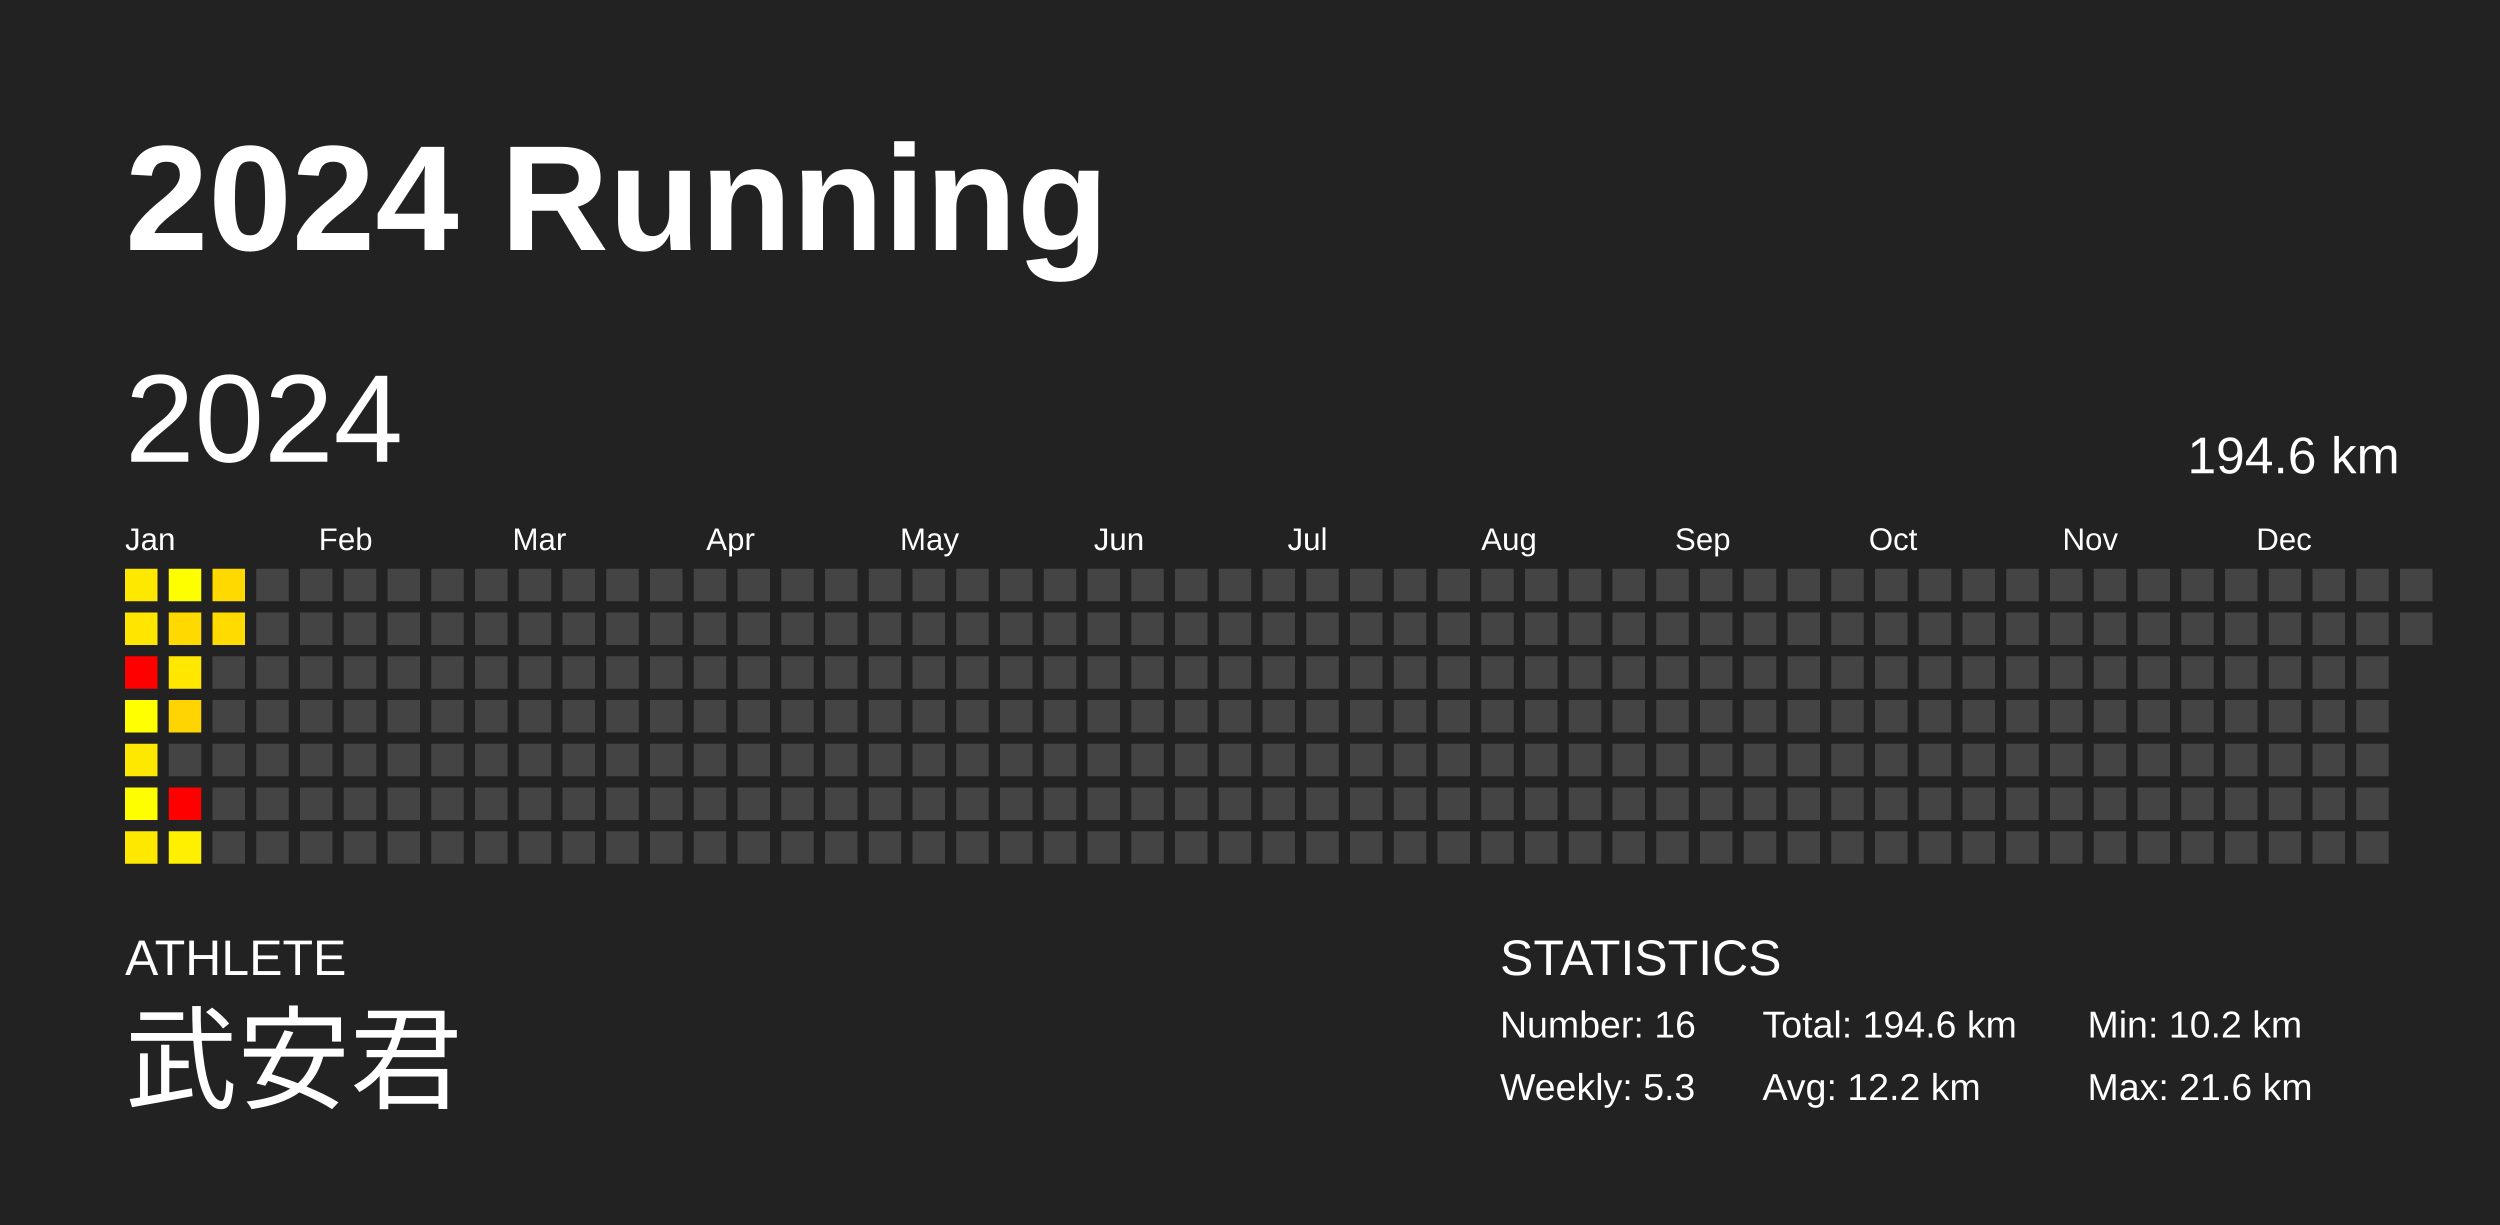
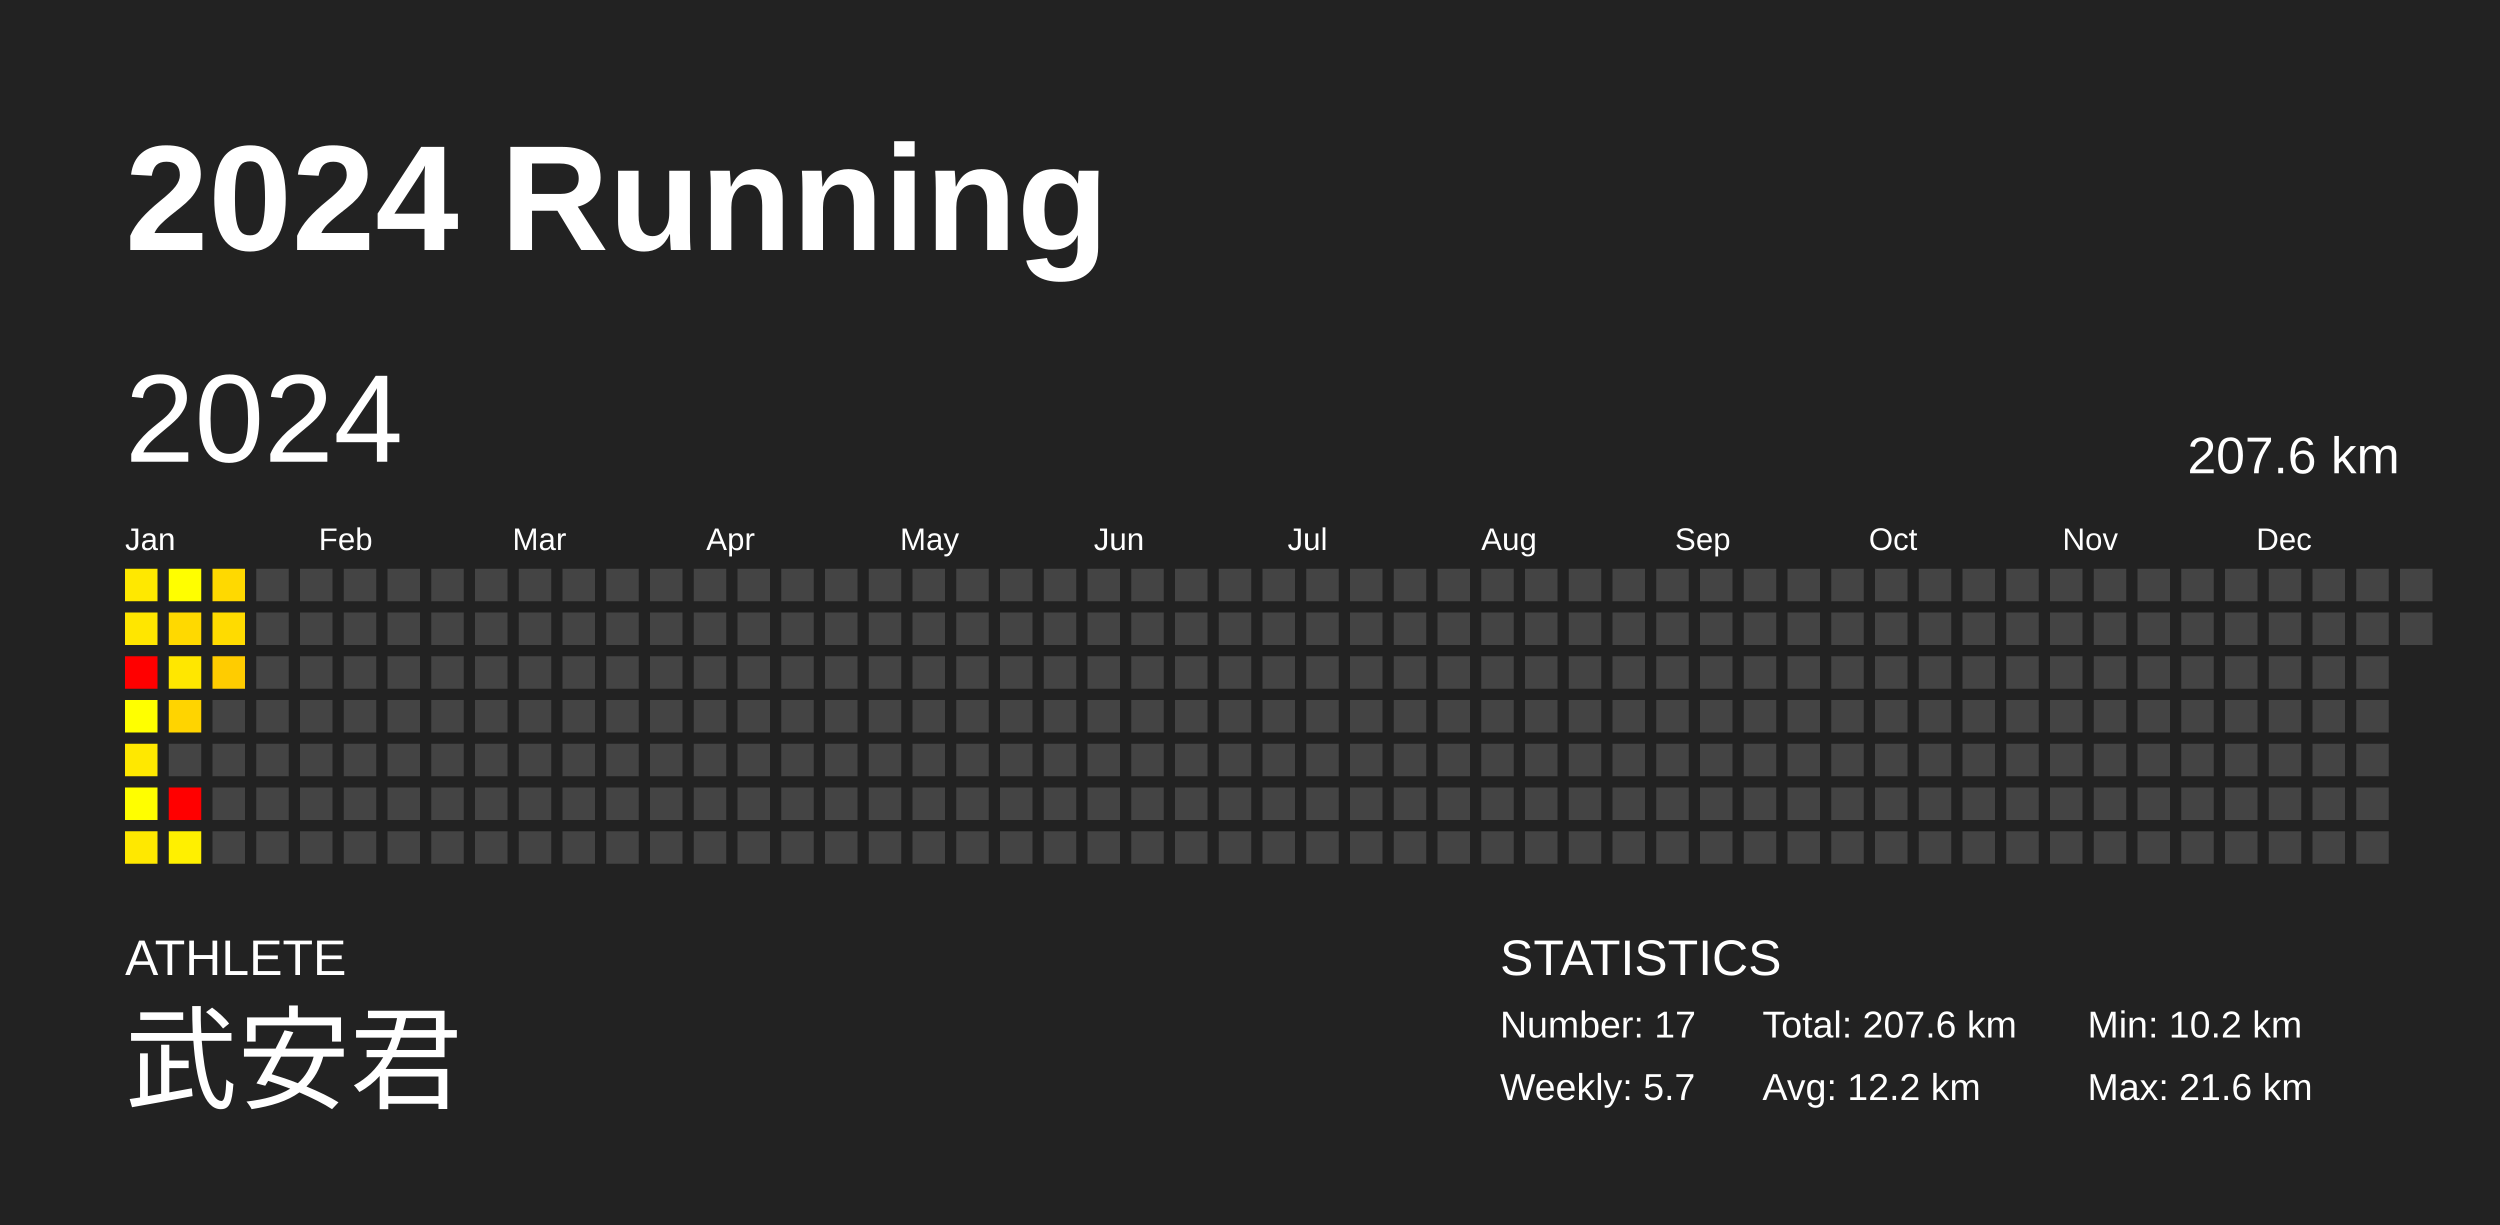
<svg xmlns="http://www.w3.org/2000/svg" baseProfile="full" height="98mm" version="1.1" viewBox="0,0,200,98" width="200mm">
  <defs />
  <rect fill="#222222" height="98" width="200" x="0" y="0" />
  <text fill="#FFFFFF" style="font-size:12px; font-family:Arial; font-weight:bold;" x="10" y="20">2024 Running</text>
  <text fill="#FFFFFF" style="font-size:4px; font-family:Arial" x="10" y="78">ATHLETE</text>
  <text fill="#FFFFFF" style="font-size:9px; font-family:Arial" x="10" y="88">武安君</text>
  <text fill="#FFFFFF" style="font-size:4px; font-family:Arial" x="120" y="78">STATISTICS</text>
-   <text fill="#FFFFFF" style="font-size:3px; font-family:Arial" x="120" y="83">Number: 16</text>
-   <text fill="#FFFFFF" style="font-size:3px; font-family:Arial" x="120" y="88">Weekly: 5.3</text>
-   <text fill="#FFFFFF" style="font-size:3px; font-family:Arial" x="141" y="83">Total: 194.6 km</text>
+   <text fill="#FFFFFF" style="font-size:3px; font-family:Arial" x="120" y="83">Number: 17</text>
+   <text fill="#FFFFFF" style="font-size:3px; font-family:Arial" x="120" y="88">Weekly: 5.7</text>
+   <text fill="#FFFFFF" style="font-size:3px; font-family:Arial" x="141" y="83">Total: 207.6 km</text>
  <text fill="#FFFFFF" style="font-size:3px; font-family:Arial" x="141" y="88">Avg: 12.2 km</text>
  <text fill="#FFFFFF" style="font-size:3px; font-family:Arial" x="167" y="83">Min: 10.2 km</text>
  <text fill="#FFFFFF" style="font-size:3px; font-family:Arial" x="167" y="88">Max: 21.6 km</text>
  <text dominant-baseline="hanging" fill="#FFFFFF" style="font-size:10.0px; font-family:Arial;" x="10" y="30">2024</text>
-   <text dominant-baseline="hanging" fill="#FFFFFF" style="font-size:4.125px; font-family:Arial;" x="175" y="35">194.6 km</text>
+   <text dominant-baseline="hanging" fill="#FFFFFF" style="font-size:4.125px; font-family:Arial;" x="175" y="35">207.6 km</text>
  <text fill="#FFFFFF" style="font-size:2.5px; font-family:Arial" x="10.0" y="44">Jan</text>
  <text fill="#FFFFFF" style="font-size:2.5px; font-family:Arial" x="25.5" y="44">Feb</text>
  <text fill="#FFFFFF" style="font-size:2.5px; font-family:Arial" x="41.0" y="44">Mar</text>
  <text fill="#FFFFFF" style="font-size:2.5px; font-family:Arial" x="56.5" y="44">Apr</text>
  <text fill="#FFFFFF" style="font-size:2.5px; font-family:Arial" x="72.0" y="44">May</text>
  <text fill="#FFFFFF" style="font-size:2.5px; font-family:Arial" x="87.5" y="44">Jun</text>
  <text fill="#FFFFFF" style="font-size:2.5px; font-family:Arial" x="103.0" y="44">Jul</text>
  <text fill="#FFFFFF" style="font-size:2.5px; font-family:Arial" x="118.5" y="44">Aug</text>
  <text fill="#FFFFFF" style="font-size:2.5px; font-family:Arial" x="134.0" y="44">Sep</text>
  <text fill="#FFFFFF" style="font-size:2.5px; font-family:Arial" x="149.5" y="44">Oct</text>
  <text fill="#FFFFFF" style="font-size:2.5px; font-family:Arial" x="165.0" y="44">Nov</text>
  <text fill="#FFFFFF" style="font-size:2.5px; font-family:Arial" x="180.5" y="44">Dec</text>
  <rect fill="#ffe800" height="2.6" width="2.6" x="10.0" y="45.5" />
  <rect fill="#ffe600" height="2.6" width="2.6" x="10.0" y="49.0" />
  <rect fill="red" height="2.6" width="2.6" x="10.0" y="52.5" />
  <rect fill="#ffff00" height="2.6" width="2.6" x="10.0" y="56.0" />
  <rect fill="#ffe800" height="2.6" width="2.6" x="10.0" y="59.5" />
  <rect fill="#fffe00" height="2.6" width="2.6" x="10.0" y="63.0" />
  <rect fill="#ffe800" height="2.6" width="2.6" x="10.0" y="66.5" />
  <rect fill="#fffe00" height="2.6" width="2.6" x="13.5" y="45.5" />
  <rect fill="#ffd900" height="2.6" width="2.6" x="13.5" y="49.0" />
  <rect fill="#ffe700" height="2.6" width="2.6" x="13.5" y="52.5" />
  <rect fill="#ffd400" height="2.6" width="2.6" x="13.5" y="56.0" />
  <rect fill="#444444" height="2.6" width="2.6" x="13.5" y="59.5" />
  <rect fill="red" height="2.6" width="2.6" x="13.5" y="63.0" />
  <rect fill="#fff000" height="2.6" width="2.6" x="13.5" y="66.5" />
  <rect fill="#ffd900" height="2.6" width="2.6" x="17.0" y="45.5" />
  <rect fill="#ffdb00" height="2.6" width="2.6" x="17.0" y="49.0" />
-   <rect fill="#444444" height="2.6" width="2.6" x="17.0" y="52.5" />
+   <rect fill="#ffcc00" height="2.6" width="2.6" x="17.0" y="52.5" />
  <rect fill="#444444" height="2.6" width="2.6" x="17.0" y="56.0" />
  <rect fill="#444444" height="2.6" width="2.6" x="17.0" y="59.5" />
  <rect fill="#444444" height="2.6" width="2.6" x="17.0" y="63.0" />
  <rect fill="#444444" height="2.6" width="2.6" x="17.0" y="66.5" />
  <rect fill="#444444" height="2.6" width="2.6" x="20.5" y="45.5" />
  <rect fill="#444444" height="2.6" width="2.6" x="20.5" y="49.0" />
  <rect fill="#444444" height="2.6" width="2.6" x="20.5" y="52.5" />
  <rect fill="#444444" height="2.6" width="2.6" x="20.5" y="56.0" />
  <rect fill="#444444" height="2.6" width="2.6" x="20.5" y="59.5" />
  <rect fill="#444444" height="2.6" width="2.6" x="20.5" y="63.0" />
  <rect fill="#444444" height="2.6" width="2.6" x="20.5" y="66.5" />
  <rect fill="#444444" height="2.6" width="2.6" x="24.0" y="45.5" />
  <rect fill="#444444" height="2.6" width="2.6" x="24.0" y="49.0" />
  <rect fill="#444444" height="2.6" width="2.6" x="24.0" y="52.5" />
  <rect fill="#444444" height="2.6" width="2.6" x="24.0" y="56.0" />
  <rect fill="#444444" height="2.6" width="2.6" x="24.0" y="59.5" />
  <rect fill="#444444" height="2.6" width="2.6" x="24.0" y="63.0" />
  <rect fill="#444444" height="2.6" width="2.6" x="24.0" y="66.5" />
  <rect fill="#444444" height="2.6" width="2.6" x="27.5" y="45.5" />
  <rect fill="#444444" height="2.6" width="2.6" x="27.5" y="49.0" />
  <rect fill="#444444" height="2.6" width="2.6" x="27.5" y="52.5" />
  <rect fill="#444444" height="2.6" width="2.6" x="27.5" y="56.0" />
  <rect fill="#444444" height="2.6" width="2.6" x="27.5" y="59.5" />
  <rect fill="#444444" height="2.6" width="2.6" x="27.5" y="63.0" />
  <rect fill="#444444" height="2.6" width="2.6" x="27.5" y="66.5" />
  <rect fill="#444444" height="2.6" width="2.6" x="31.0" y="45.5" />
  <rect fill="#444444" height="2.6" width="2.6" x="31.0" y="49.0" />
  <rect fill="#444444" height="2.6" width="2.6" x="31.0" y="52.5" />
  <rect fill="#444444" height="2.6" width="2.6" x="31.0" y="56.0" />
  <rect fill="#444444" height="2.6" width="2.6" x="31.0" y="59.5" />
  <rect fill="#444444" height="2.6" width="2.6" x="31.0" y="63.0" />
  <rect fill="#444444" height="2.6" width="2.6" x="31.0" y="66.5" />
  <rect fill="#444444" height="2.6" width="2.6" x="34.5" y="45.5" />
  <rect fill="#444444" height="2.6" width="2.6" x="34.5" y="49.0" />
  <rect fill="#444444" height="2.6" width="2.6" x="34.5" y="52.5" />
  <rect fill="#444444" height="2.6" width="2.6" x="34.5" y="56.0" />
  <rect fill="#444444" height="2.6" width="2.6" x="34.5" y="59.5" />
  <rect fill="#444444" height="2.6" width="2.6" x="34.5" y="63.0" />
  <rect fill="#444444" height="2.6" width="2.6" x="34.5" y="66.5" />
  <rect fill="#444444" height="2.6" width="2.6" x="38.0" y="45.5" />
  <rect fill="#444444" height="2.6" width="2.6" x="38.0" y="49.0" />
  <rect fill="#444444" height="2.6" width="2.6" x="38.0" y="52.5" />
  <rect fill="#444444" height="2.6" width="2.6" x="38.0" y="56.0" />
  <rect fill="#444444" height="2.6" width="2.6" x="38.0" y="59.5" />
  <rect fill="#444444" height="2.6" width="2.6" x="38.0" y="63.0" />
  <rect fill="#444444" height="2.6" width="2.6" x="38.0" y="66.5" />
  <rect fill="#444444" height="2.6" width="2.6" x="41.5" y="45.5" />
  <rect fill="#444444" height="2.6" width="2.6" x="41.5" y="49.0" />
  <rect fill="#444444" height="2.6" width="2.6" x="41.5" y="52.5" />
  <rect fill="#444444" height="2.6" width="2.6" x="41.5" y="56.0" />
  <rect fill="#444444" height="2.6" width="2.6" x="41.5" y="59.5" />
  <rect fill="#444444" height="2.6" width="2.6" x="41.5" y="63.0" />
  <rect fill="#444444" height="2.6" width="2.6" x="41.5" y="66.5" />
  <rect fill="#444444" height="2.6" width="2.6" x="45.0" y="45.5" />
  <rect fill="#444444" height="2.6" width="2.6" x="45.0" y="49.0" />
  <rect fill="#444444" height="2.6" width="2.6" x="45.0" y="52.5" />
  <rect fill="#444444" height="2.6" width="2.6" x="45.0" y="56.0" />
  <rect fill="#444444" height="2.6" width="2.6" x="45.0" y="59.5" />
  <rect fill="#444444" height="2.6" width="2.6" x="45.0" y="63.0" />
  <rect fill="#444444" height="2.6" width="2.6" x="45.0" y="66.5" />
  <rect fill="#444444" height="2.6" width="2.6" x="48.5" y="45.5" />
  <rect fill="#444444" height="2.6" width="2.6" x="48.5" y="49.0" />
  <rect fill="#444444" height="2.6" width="2.6" x="48.5" y="52.5" />
  <rect fill="#444444" height="2.6" width="2.6" x="48.5" y="56.0" />
  <rect fill="#444444" height="2.6" width="2.6" x="48.5" y="59.5" />
  <rect fill="#444444" height="2.6" width="2.6" x="48.5" y="63.0" />
  <rect fill="#444444" height="2.6" width="2.6" x="48.5" y="66.5" />
  <rect fill="#444444" height="2.6" width="2.6" x="52.0" y="45.5" />
  <rect fill="#444444" height="2.6" width="2.6" x="52.0" y="49.0" />
  <rect fill="#444444" height="2.6" width="2.6" x="52.0" y="52.5" />
  <rect fill="#444444" height="2.6" width="2.6" x="52.0" y="56.0" />
  <rect fill="#444444" height="2.6" width="2.6" x="52.0" y="59.5" />
  <rect fill="#444444" height="2.6" width="2.6" x="52.0" y="63.0" />
  <rect fill="#444444" height="2.6" width="2.6" x="52.0" y="66.5" />
  <rect fill="#444444" height="2.6" width="2.6" x="55.5" y="45.5" />
  <rect fill="#444444" height="2.6" width="2.6" x="55.5" y="49.0" />
  <rect fill="#444444" height="2.6" width="2.6" x="55.5" y="52.5" />
  <rect fill="#444444" height="2.6" width="2.6" x="55.5" y="56.0" />
  <rect fill="#444444" height="2.6" width="2.6" x="55.5" y="59.5" />
  <rect fill="#444444" height="2.6" width="2.6" x="55.5" y="63.0" />
  <rect fill="#444444" height="2.6" width="2.6" x="55.5" y="66.5" />
  <rect fill="#444444" height="2.6" width="2.6" x="59.0" y="45.5" />
  <rect fill="#444444" height="2.6" width="2.6" x="59.0" y="49.0" />
  <rect fill="#444444" height="2.6" width="2.6" x="59.0" y="52.5" />
  <rect fill="#444444" height="2.6" width="2.6" x="59.0" y="56.0" />
  <rect fill="#444444" height="2.6" width="2.6" x="59.0" y="59.5" />
  <rect fill="#444444" height="2.6" width="2.6" x="59.0" y="63.0" />
  <rect fill="#444444" height="2.6" width="2.6" x="59.0" y="66.5" />
  <rect fill="#444444" height="2.6" width="2.6" x="62.5" y="45.5" />
  <rect fill="#444444" height="2.6" width="2.6" x="62.5" y="49.0" />
  <rect fill="#444444" height="2.6" width="2.6" x="62.5" y="52.5" />
  <rect fill="#444444" height="2.6" width="2.6" x="62.5" y="56.0" />
  <rect fill="#444444" height="2.6" width="2.6" x="62.5" y="59.5" />
  <rect fill="#444444" height="2.6" width="2.6" x="62.5" y="63.0" />
  <rect fill="#444444" height="2.6" width="2.6" x="62.5" y="66.5" />
  <rect fill="#444444" height="2.6" width="2.6" x="66.0" y="45.5" />
  <rect fill="#444444" height="2.6" width="2.6" x="66.0" y="49.0" />
  <rect fill="#444444" height="2.6" width="2.6" x="66.0" y="52.5" />
  <rect fill="#444444" height="2.6" width="2.6" x="66.0" y="56.0" />
  <rect fill="#444444" height="2.6" width="2.6" x="66.0" y="59.5" />
  <rect fill="#444444" height="2.6" width="2.6" x="66.0" y="63.0" />
  <rect fill="#444444" height="2.6" width="2.6" x="66.0" y="66.5" />
  <rect fill="#444444" height="2.6" width="2.6" x="69.5" y="45.5" />
  <rect fill="#444444" height="2.6" width="2.6" x="69.5" y="49.0" />
  <rect fill="#444444" height="2.6" width="2.6" x="69.5" y="52.5" />
  <rect fill="#444444" height="2.6" width="2.6" x="69.5" y="56.0" />
  <rect fill="#444444" height="2.6" width="2.6" x="69.5" y="59.5" />
  <rect fill="#444444" height="2.6" width="2.6" x="69.5" y="63.0" />
  <rect fill="#444444" height="2.6" width="2.6" x="69.5" y="66.5" />
  <rect fill="#444444" height="2.6" width="2.6" x="73.0" y="45.5" />
  <rect fill="#444444" height="2.6" width="2.6" x="73.0" y="49.0" />
  <rect fill="#444444" height="2.6" width="2.6" x="73.0" y="52.5" />
  <rect fill="#444444" height="2.6" width="2.6" x="73.0" y="56.0" />
  <rect fill="#444444" height="2.6" width="2.6" x="73.0" y="59.5" />
  <rect fill="#444444" height="2.6" width="2.6" x="73.0" y="63.0" />
  <rect fill="#444444" height="2.6" width="2.6" x="73.0" y="66.5" />
  <rect fill="#444444" height="2.6" width="2.6" x="76.5" y="45.5" />
  <rect fill="#444444" height="2.6" width="2.6" x="76.5" y="49.0" />
  <rect fill="#444444" height="2.6" width="2.6" x="76.5" y="52.5" />
  <rect fill="#444444" height="2.6" width="2.6" x="76.5" y="56.0" />
  <rect fill="#444444" height="2.6" width="2.6" x="76.5" y="59.5" />
  <rect fill="#444444" height="2.6" width="2.6" x="76.5" y="63.0" />
  <rect fill="#444444" height="2.6" width="2.6" x="76.5" y="66.5" />
  <rect fill="#444444" height="2.6" width="2.6" x="80.0" y="45.5" />
  <rect fill="#444444" height="2.6" width="2.6" x="80.0" y="49.0" />
  <rect fill="#444444" height="2.6" width="2.6" x="80.0" y="52.5" />
  <rect fill="#444444" height="2.6" width="2.6" x="80.0" y="56.0" />
  <rect fill="#444444" height="2.6" width="2.6" x="80.0" y="59.5" />
  <rect fill="#444444" height="2.6" width="2.6" x="80.0" y="63.0" />
  <rect fill="#444444" height="2.6" width="2.6" x="80.0" y="66.5" />
  <rect fill="#444444" height="2.6" width="2.6" x="83.5" y="45.5" />
  <rect fill="#444444" height="2.6" width="2.6" x="83.5" y="49.0" />
  <rect fill="#444444" height="2.6" width="2.6" x="83.5" y="52.5" />
  <rect fill="#444444" height="2.6" width="2.6" x="83.5" y="56.0" />
  <rect fill="#444444" height="2.6" width="2.6" x="83.5" y="59.5" />
  <rect fill="#444444" height="2.6" width="2.6" x="83.5" y="63.0" />
  <rect fill="#444444" height="2.6" width="2.6" x="83.5" y="66.5" />
  <rect fill="#444444" height="2.6" width="2.6" x="87.0" y="45.5" />
  <rect fill="#444444" height="2.6" width="2.6" x="87.0" y="49.0" />
  <rect fill="#444444" height="2.6" width="2.6" x="87.0" y="52.5" />
  <rect fill="#444444" height="2.6" width="2.6" x="87.0" y="56.0" />
  <rect fill="#444444" height="2.6" width="2.6" x="87.0" y="59.5" />
  <rect fill="#444444" height="2.6" width="2.6" x="87.0" y="63.0" />
  <rect fill="#444444" height="2.6" width="2.6" x="87.0" y="66.5" />
  <rect fill="#444444" height="2.6" width="2.6" x="90.5" y="45.5" />
  <rect fill="#444444" height="2.6" width="2.6" x="90.5" y="49.0" />
  <rect fill="#444444" height="2.6" width="2.6" x="90.5" y="52.5" />
  <rect fill="#444444" height="2.6" width="2.6" x="90.5" y="56.0" />
  <rect fill="#444444" height="2.6" width="2.6" x="90.5" y="59.5" />
  <rect fill="#444444" height="2.6" width="2.6" x="90.5" y="63.0" />
  <rect fill="#444444" height="2.6" width="2.6" x="90.5" y="66.5" />
  <rect fill="#444444" height="2.6" width="2.6" x="94.0" y="45.5" />
  <rect fill="#444444" height="2.6" width="2.6" x="94.0" y="49.0" />
  <rect fill="#444444" height="2.6" width="2.6" x="94.0" y="52.5" />
  <rect fill="#444444" height="2.6" width="2.6" x="94.0" y="56.0" />
  <rect fill="#444444" height="2.6" width="2.6" x="94.0" y="59.5" />
  <rect fill="#444444" height="2.6" width="2.6" x="94.0" y="63.0" />
  <rect fill="#444444" height="2.6" width="2.6" x="94.0" y="66.5" />
  <rect fill="#444444" height="2.6" width="2.6" x="97.5" y="45.5" />
  <rect fill="#444444" height="2.6" width="2.6" x="97.5" y="49.0" />
  <rect fill="#444444" height="2.6" width="2.6" x="97.5" y="52.5" />
  <rect fill="#444444" height="2.6" width="2.6" x="97.5" y="56.0" />
  <rect fill="#444444" height="2.6" width="2.6" x="97.5" y="59.5" />
  <rect fill="#444444" height="2.6" width="2.6" x="97.5" y="63.0" />
  <rect fill="#444444" height="2.6" width="2.6" x="97.5" y="66.5" />
  <rect fill="#444444" height="2.6" width="2.6" x="101.0" y="45.5" />
  <rect fill="#444444" height="2.6" width="2.6" x="101.0" y="49.0" />
  <rect fill="#444444" height="2.6" width="2.6" x="101.0" y="52.5" />
  <rect fill="#444444" height="2.6" width="2.6" x="101.0" y="56.0" />
  <rect fill="#444444" height="2.6" width="2.6" x="101.0" y="59.5" />
  <rect fill="#444444" height="2.6" width="2.6" x="101.0" y="63.0" />
  <rect fill="#444444" height="2.6" width="2.6" x="101.0" y="66.5" />
  <rect fill="#444444" height="2.6" width="2.6" x="104.5" y="45.5" />
  <rect fill="#444444" height="2.6" width="2.6" x="104.5" y="49.0" />
  <rect fill="#444444" height="2.6" width="2.6" x="104.5" y="52.5" />
  <rect fill="#444444" height="2.6" width="2.6" x="104.5" y="56.0" />
  <rect fill="#444444" height="2.6" width="2.6" x="104.5" y="59.5" />
  <rect fill="#444444" height="2.6" width="2.6" x="104.5" y="63.0" />
  <rect fill="#444444" height="2.6" width="2.6" x="104.5" y="66.5" />
  <rect fill="#444444" height="2.6" width="2.6" x="108.0" y="45.5" />
  <rect fill="#444444" height="2.6" width="2.6" x="108.0" y="49.0" />
  <rect fill="#444444" height="2.6" width="2.6" x="108.0" y="52.5" />
  <rect fill="#444444" height="2.6" width="2.6" x="108.0" y="56.0" />
  <rect fill="#444444" height="2.6" width="2.6" x="108.0" y="59.5" />
  <rect fill="#444444" height="2.6" width="2.6" x="108.0" y="63.0" />
  <rect fill="#444444" height="2.6" width="2.6" x="108.0" y="66.5" />
  <rect fill="#444444" height="2.6" width="2.6" x="111.5" y="45.5" />
  <rect fill="#444444" height="2.6" width="2.6" x="111.5" y="49.0" />
  <rect fill="#444444" height="2.6" width="2.6" x="111.5" y="52.5" />
  <rect fill="#444444" height="2.6" width="2.6" x="111.5" y="56.0" />
  <rect fill="#444444" height="2.6" width="2.6" x="111.5" y="59.5" />
  <rect fill="#444444" height="2.6" width="2.6" x="111.5" y="63.0" />
  <rect fill="#444444" height="2.6" width="2.6" x="111.5" y="66.5" />
  <rect fill="#444444" height="2.6" width="2.6" x="115.0" y="45.5" />
  <rect fill="#444444" height="2.6" width="2.6" x="115.0" y="49.0" />
  <rect fill="#444444" height="2.6" width="2.6" x="115.0" y="52.5" />
  <rect fill="#444444" height="2.6" width="2.6" x="115.0" y="56.0" />
  <rect fill="#444444" height="2.6" width="2.6" x="115.0" y="59.5" />
  <rect fill="#444444" height="2.6" width="2.6" x="115.0" y="63.0" />
  <rect fill="#444444" height="2.6" width="2.6" x="115.0" y="66.5" />
  <rect fill="#444444" height="2.6" width="2.6" x="118.5" y="45.5" />
  <rect fill="#444444" height="2.6" width="2.6" x="118.5" y="49.0" />
  <rect fill="#444444" height="2.6" width="2.6" x="118.5" y="52.5" />
  <rect fill="#444444" height="2.6" width="2.6" x="118.5" y="56.0" />
  <rect fill="#444444" height="2.6" width="2.6" x="118.5" y="59.5" />
  <rect fill="#444444" height="2.6" width="2.6" x="118.5" y="63.0" />
  <rect fill="#444444" height="2.6" width="2.6" x="118.5" y="66.5" />
  <rect fill="#444444" height="2.6" width="2.6" x="122.0" y="45.5" />
  <rect fill="#444444" height="2.6" width="2.6" x="122.0" y="49.0" />
  <rect fill="#444444" height="2.6" width="2.6" x="122.0" y="52.5" />
  <rect fill="#444444" height="2.6" width="2.6" x="122.0" y="56.0" />
  <rect fill="#444444" height="2.6" width="2.6" x="122.0" y="59.5" />
  <rect fill="#444444" height="2.6" width="2.6" x="122.0" y="63.0" />
  <rect fill="#444444" height="2.6" width="2.6" x="122.0" y="66.5" />
  <rect fill="#444444" height="2.6" width="2.6" x="125.5" y="45.5" />
  <rect fill="#444444" height="2.6" width="2.6" x="125.5" y="49.0" />
  <rect fill="#444444" height="2.6" width="2.6" x="125.5" y="52.5" />
  <rect fill="#444444" height="2.6" width="2.6" x="125.5" y="56.0" />
  <rect fill="#444444" height="2.6" width="2.6" x="125.5" y="59.5" />
  <rect fill="#444444" height="2.6" width="2.6" x="125.5" y="63.0" />
  <rect fill="#444444" height="2.6" width="2.6" x="125.5" y="66.5" />
  <rect fill="#444444" height="2.6" width="2.6" x="129.0" y="45.5" />
  <rect fill="#444444" height="2.6" width="2.6" x="129.0" y="49.0" />
  <rect fill="#444444" height="2.6" width="2.6" x="129.0" y="52.5" />
  <rect fill="#444444" height="2.6" width="2.6" x="129.0" y="56.0" />
  <rect fill="#444444" height="2.6" width="2.6" x="129.0" y="59.5" />
  <rect fill="#444444" height="2.6" width="2.6" x="129.0" y="63.0" />
  <rect fill="#444444" height="2.6" width="2.6" x="129.0" y="66.5" />
  <rect fill="#444444" height="2.6" width="2.6" x="132.5" y="45.5" />
  <rect fill="#444444" height="2.6" width="2.6" x="132.5" y="49.0" />
  <rect fill="#444444" height="2.6" width="2.6" x="132.5" y="52.5" />
  <rect fill="#444444" height="2.6" width="2.6" x="132.5" y="56.0" />
  <rect fill="#444444" height="2.6" width="2.6" x="132.5" y="59.5" />
  <rect fill="#444444" height="2.6" width="2.6" x="132.5" y="63.0" />
  <rect fill="#444444" height="2.6" width="2.6" x="132.5" y="66.5" />
  <rect fill="#444444" height="2.6" width="2.6" x="136.0" y="45.5" />
  <rect fill="#444444" height="2.6" width="2.6" x="136.0" y="49.0" />
  <rect fill="#444444" height="2.6" width="2.6" x="136.0" y="52.5" />
  <rect fill="#444444" height="2.6" width="2.6" x="136.0" y="56.0" />
  <rect fill="#444444" height="2.6" width="2.6" x="136.0" y="59.5" />
  <rect fill="#444444" height="2.6" width="2.6" x="136.0" y="63.0" />
  <rect fill="#444444" height="2.6" width="2.6" x="136.0" y="66.5" />
  <rect fill="#444444" height="2.6" width="2.6" x="139.5" y="45.5" />
  <rect fill="#444444" height="2.6" width="2.6" x="139.5" y="49.0" />
  <rect fill="#444444" height="2.6" width="2.6" x="139.5" y="52.5" />
  <rect fill="#444444" height="2.6" width="2.6" x="139.5" y="56.0" />
  <rect fill="#444444" height="2.6" width="2.6" x="139.5" y="59.5" />
  <rect fill="#444444" height="2.6" width="2.6" x="139.5" y="63.0" />
  <rect fill="#444444" height="2.6" width="2.6" x="139.5" y="66.5" />
  <rect fill="#444444" height="2.6" width="2.6" x="143.0" y="45.5" />
  <rect fill="#444444" height="2.6" width="2.6" x="143.0" y="49.0" />
  <rect fill="#444444" height="2.6" width="2.6" x="143.0" y="52.5" />
  <rect fill="#444444" height="2.6" width="2.6" x="143.0" y="56.0" />
  <rect fill="#444444" height="2.6" width="2.6" x="143.0" y="59.5" />
  <rect fill="#444444" height="2.6" width="2.6" x="143.0" y="63.0" />
  <rect fill="#444444" height="2.6" width="2.6" x="143.0" y="66.5" />
  <rect fill="#444444" height="2.6" width="2.6" x="146.5" y="45.5" />
  <rect fill="#444444" height="2.6" width="2.6" x="146.5" y="49.0" />
  <rect fill="#444444" height="2.6" width="2.6" x="146.5" y="52.5" />
  <rect fill="#444444" height="2.6" width="2.6" x="146.5" y="56.0" />
  <rect fill="#444444" height="2.6" width="2.6" x="146.5" y="59.5" />
  <rect fill="#444444" height="2.6" width="2.6" x="146.5" y="63.0" />
  <rect fill="#444444" height="2.6" width="2.6" x="146.5" y="66.5" />
  <rect fill="#444444" height="2.6" width="2.6" x="150.0" y="45.5" />
  <rect fill="#444444" height="2.6" width="2.6" x="150.0" y="49.0" />
  <rect fill="#444444" height="2.6" width="2.6" x="150.0" y="52.5" />
  <rect fill="#444444" height="2.6" width="2.6" x="150.0" y="56.0" />
  <rect fill="#444444" height="2.6" width="2.6" x="150.0" y="59.5" />
  <rect fill="#444444" height="2.6" width="2.6" x="150.0" y="63.0" />
  <rect fill="#444444" height="2.6" width="2.6" x="150.0" y="66.5" />
  <rect fill="#444444" height="2.6" width="2.6" x="153.5" y="45.5" />
  <rect fill="#444444" height="2.6" width="2.6" x="153.5" y="49.0" />
  <rect fill="#444444" height="2.6" width="2.6" x="153.5" y="52.5" />
  <rect fill="#444444" height="2.6" width="2.6" x="153.5" y="56.0" />
  <rect fill="#444444" height="2.6" width="2.6" x="153.5" y="59.5" />
  <rect fill="#444444" height="2.6" width="2.6" x="153.5" y="63.0" />
  <rect fill="#444444" height="2.6" width="2.6" x="153.5" y="66.5" />
  <rect fill="#444444" height="2.6" width="2.6" x="157.0" y="45.5" />
  <rect fill="#444444" height="2.6" width="2.6" x="157.0" y="49.0" />
  <rect fill="#444444" height="2.6" width="2.6" x="157.0" y="52.5" />
  <rect fill="#444444" height="2.6" width="2.6" x="157.0" y="56.0" />
  <rect fill="#444444" height="2.6" width="2.6" x="157.0" y="59.5" />
  <rect fill="#444444" height="2.6" width="2.6" x="157.0" y="63.0" />
  <rect fill="#444444" height="2.6" width="2.6" x="157.0" y="66.5" />
  <rect fill="#444444" height="2.6" width="2.6" x="160.5" y="45.5" />
  <rect fill="#444444" height="2.6" width="2.6" x="160.5" y="49.0" />
  <rect fill="#444444" height="2.6" width="2.6" x="160.5" y="52.5" />
  <rect fill="#444444" height="2.6" width="2.6" x="160.5" y="56.0" />
  <rect fill="#444444" height="2.6" width="2.6" x="160.5" y="59.5" />
  <rect fill="#444444" height="2.6" width="2.6" x="160.5" y="63.0" />
  <rect fill="#444444" height="2.6" width="2.6" x="160.5" y="66.5" />
  <rect fill="#444444" height="2.6" width="2.6" x="164.0" y="45.5" />
  <rect fill="#444444" height="2.6" width="2.6" x="164.0" y="49.0" />
  <rect fill="#444444" height="2.6" width="2.6" x="164.0" y="52.5" />
  <rect fill="#444444" height="2.6" width="2.6" x="164.0" y="56.0" />
  <rect fill="#444444" height="2.6" width="2.6" x="164.0" y="59.5" />
  <rect fill="#444444" height="2.6" width="2.6" x="164.0" y="63.0" />
  <rect fill="#444444" height="2.6" width="2.6" x="164.0" y="66.5" />
  <rect fill="#444444" height="2.6" width="2.6" x="167.5" y="45.5" />
  <rect fill="#444444" height="2.6" width="2.6" x="167.5" y="49.0" />
  <rect fill="#444444" height="2.6" width="2.6" x="167.5" y="52.5" />
  <rect fill="#444444" height="2.6" width="2.6" x="167.5" y="56.0" />
  <rect fill="#444444" height="2.6" width="2.6" x="167.5" y="59.5" />
  <rect fill="#444444" height="2.6" width="2.6" x="167.5" y="63.0" />
  <rect fill="#444444" height="2.6" width="2.6" x="167.5" y="66.5" />
  <rect fill="#444444" height="2.6" width="2.6" x="171.0" y="45.5" />
  <rect fill="#444444" height="2.6" width="2.6" x="171.0" y="49.0" />
  <rect fill="#444444" height="2.6" width="2.6" x="171.0" y="52.5" />
  <rect fill="#444444" height="2.6" width="2.6" x="171.0" y="56.0" />
  <rect fill="#444444" height="2.6" width="2.6" x="171.0" y="59.5" />
  <rect fill="#444444" height="2.6" width="2.6" x="171.0" y="63.0" />
  <rect fill="#444444" height="2.6" width="2.6" x="171.0" y="66.5" />
  <rect fill="#444444" height="2.6" width="2.6" x="174.5" y="45.5" />
  <rect fill="#444444" height="2.6" width="2.6" x="174.5" y="49.0" />
  <rect fill="#444444" height="2.6" width="2.6" x="174.5" y="52.5" />
  <rect fill="#444444" height="2.6" width="2.6" x="174.5" y="56.0" />
  <rect fill="#444444" height="2.6" width="2.6" x="174.5" y="59.5" />
  <rect fill="#444444" height="2.6" width="2.6" x="174.5" y="63.0" />
  <rect fill="#444444" height="2.6" width="2.6" x="174.5" y="66.5" />
  <rect fill="#444444" height="2.6" width="2.6" x="178.0" y="45.5" />
  <rect fill="#444444" height="2.6" width="2.6" x="178.0" y="49.0" />
  <rect fill="#444444" height="2.6" width="2.6" x="178.0" y="52.5" />
  <rect fill="#444444" height="2.6" width="2.6" x="178.0" y="56.0" />
  <rect fill="#444444" height="2.6" width="2.6" x="178.0" y="59.5" />
  <rect fill="#444444" height="2.6" width="2.6" x="178.0" y="63.0" />
  <rect fill="#444444" height="2.6" width="2.6" x="178.0" y="66.5" />
  <rect fill="#444444" height="2.6" width="2.6" x="181.5" y="45.5" />
  <rect fill="#444444" height="2.6" width="2.6" x="181.5" y="49.0" />
  <rect fill="#444444" height="2.6" width="2.6" x="181.5" y="52.5" />
  <rect fill="#444444" height="2.6" width="2.6" x="181.5" y="56.0" />
  <rect fill="#444444" height="2.6" width="2.6" x="181.5" y="59.5" />
  <rect fill="#444444" height="2.6" width="2.6" x="181.5" y="63.0" />
  <rect fill="#444444" height="2.6" width="2.6" x="181.5" y="66.5" />
  <rect fill="#444444" height="2.6" width="2.6" x="185.0" y="45.5" />
  <rect fill="#444444" height="2.6" width="2.6" x="185.0" y="49.0" />
  <rect fill="#444444" height="2.6" width="2.6" x="185.0" y="52.5" />
  <rect fill="#444444" height="2.6" width="2.6" x="185.0" y="56.0" />
  <rect fill="#444444" height="2.6" width="2.6" x="185.0" y="59.5" />
  <rect fill="#444444" height="2.6" width="2.6" x="185.0" y="63.0" />
  <rect fill="#444444" height="2.6" width="2.6" x="185.0" y="66.5" />
  <rect fill="#444444" height="2.6" width="2.6" x="188.5" y="45.5" />
  <rect fill="#444444" height="2.6" width="2.6" x="188.5" y="49.0" />
  <rect fill="#444444" height="2.6" width="2.6" x="188.5" y="52.5" />
  <rect fill="#444444" height="2.6" width="2.6" x="188.5" y="56.0" />
  <rect fill="#444444" height="2.6" width="2.6" x="188.5" y="59.5" />
  <rect fill="#444444" height="2.6" width="2.6" x="188.5" y="63.0" />
  <rect fill="#444444" height="2.6" width="2.6" x="188.5" y="66.5" />
  <rect fill="#444444" height="2.6" width="2.6" x="192.0" y="45.5" />
  <rect fill="#444444" height="2.6" width="2.6" x="192.0" y="49.0" />
</svg>
